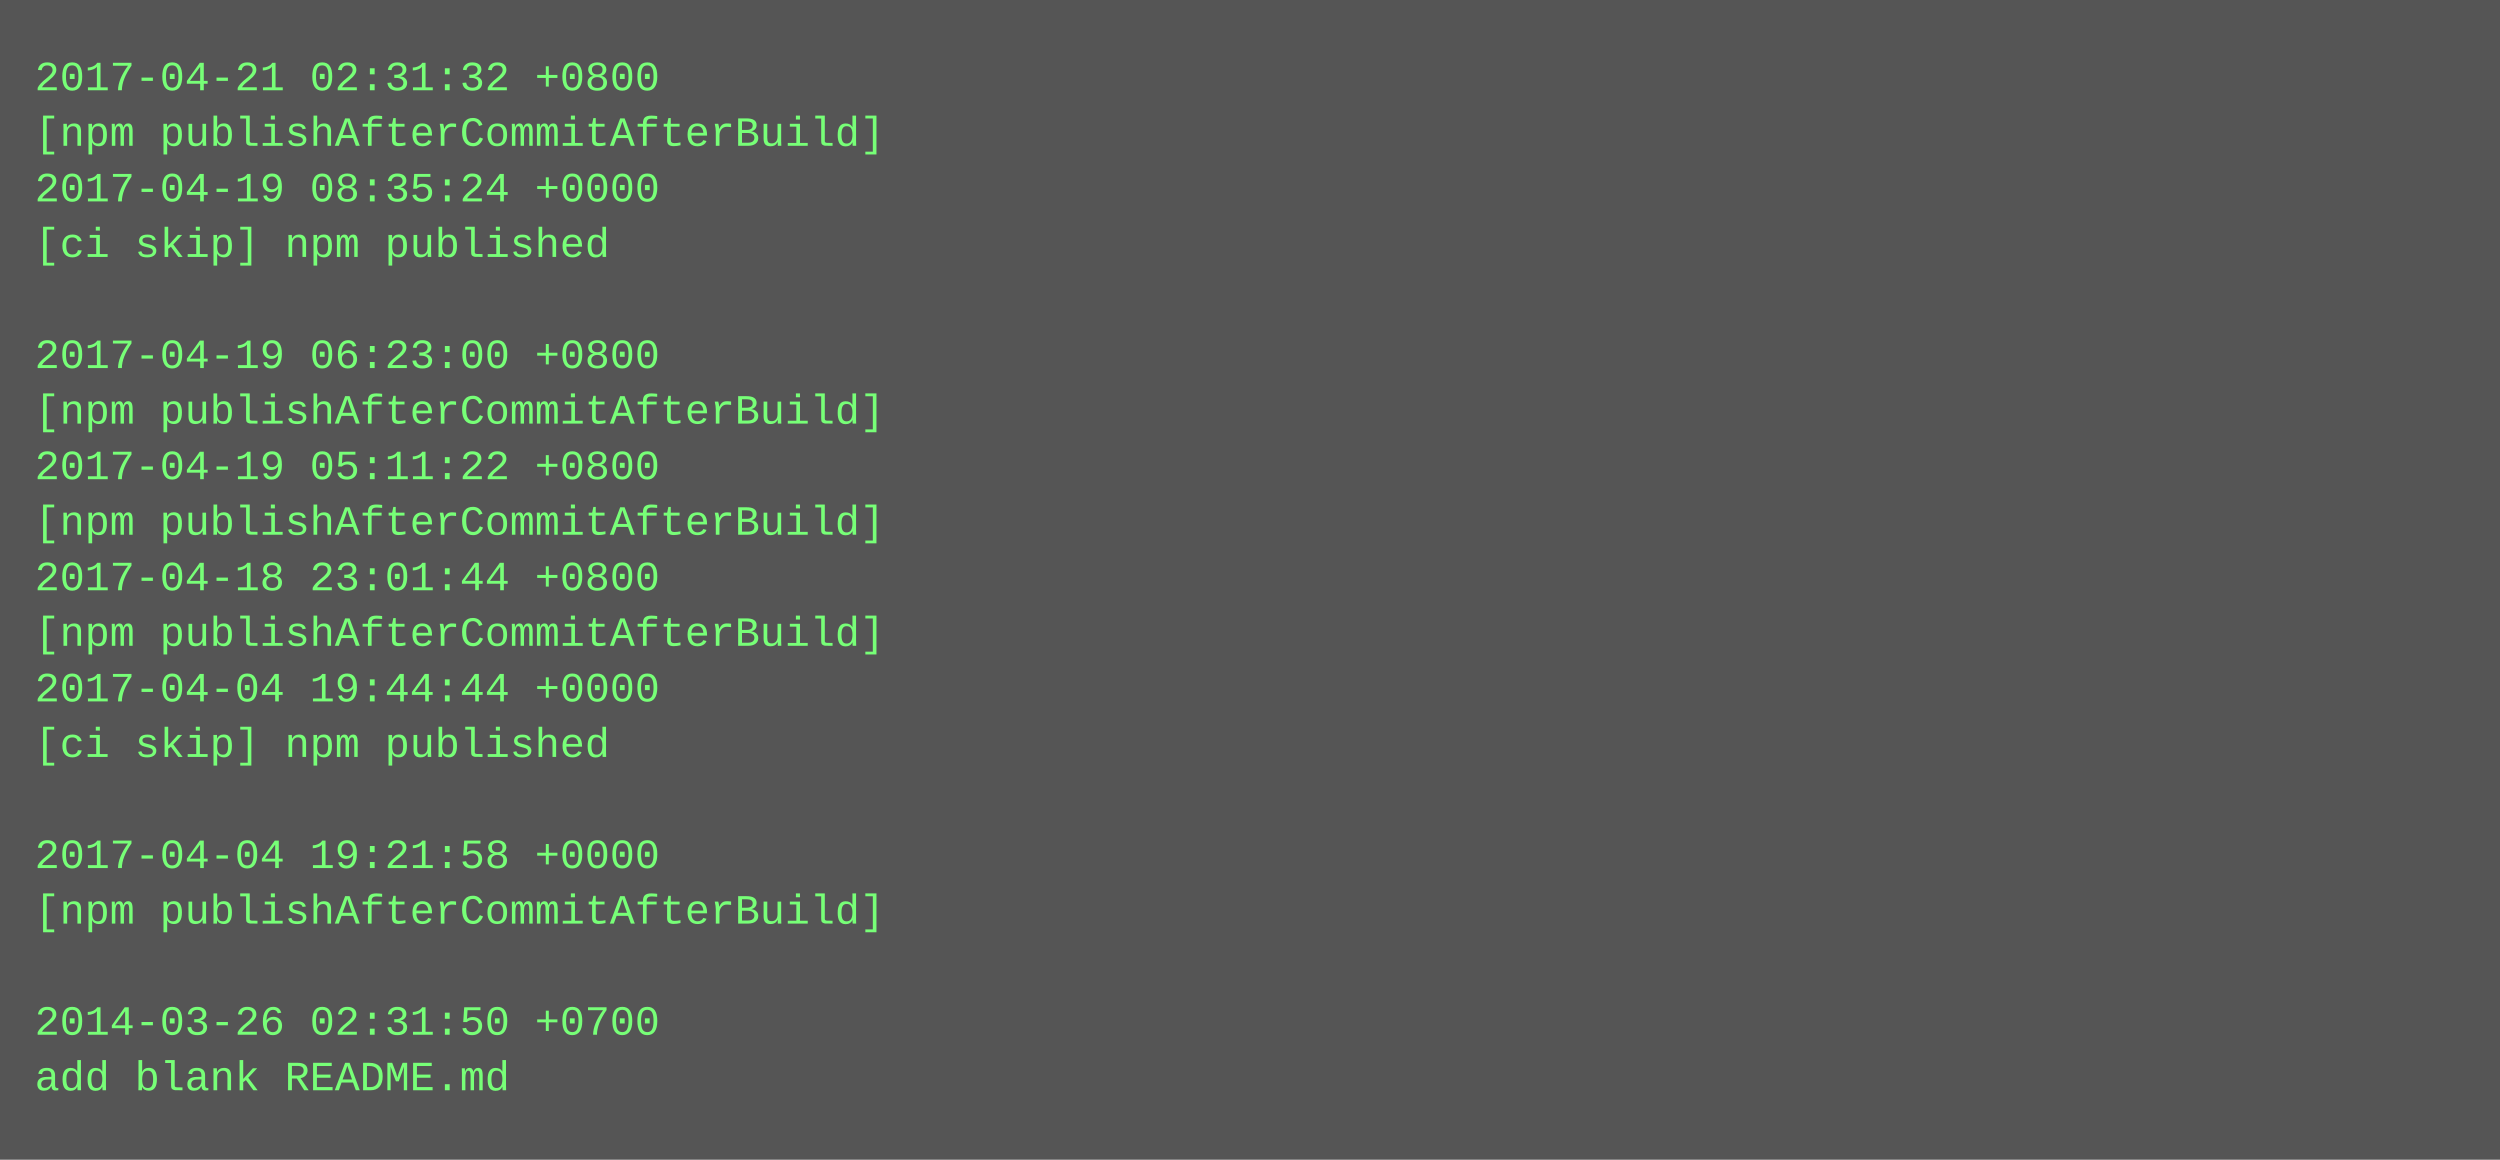
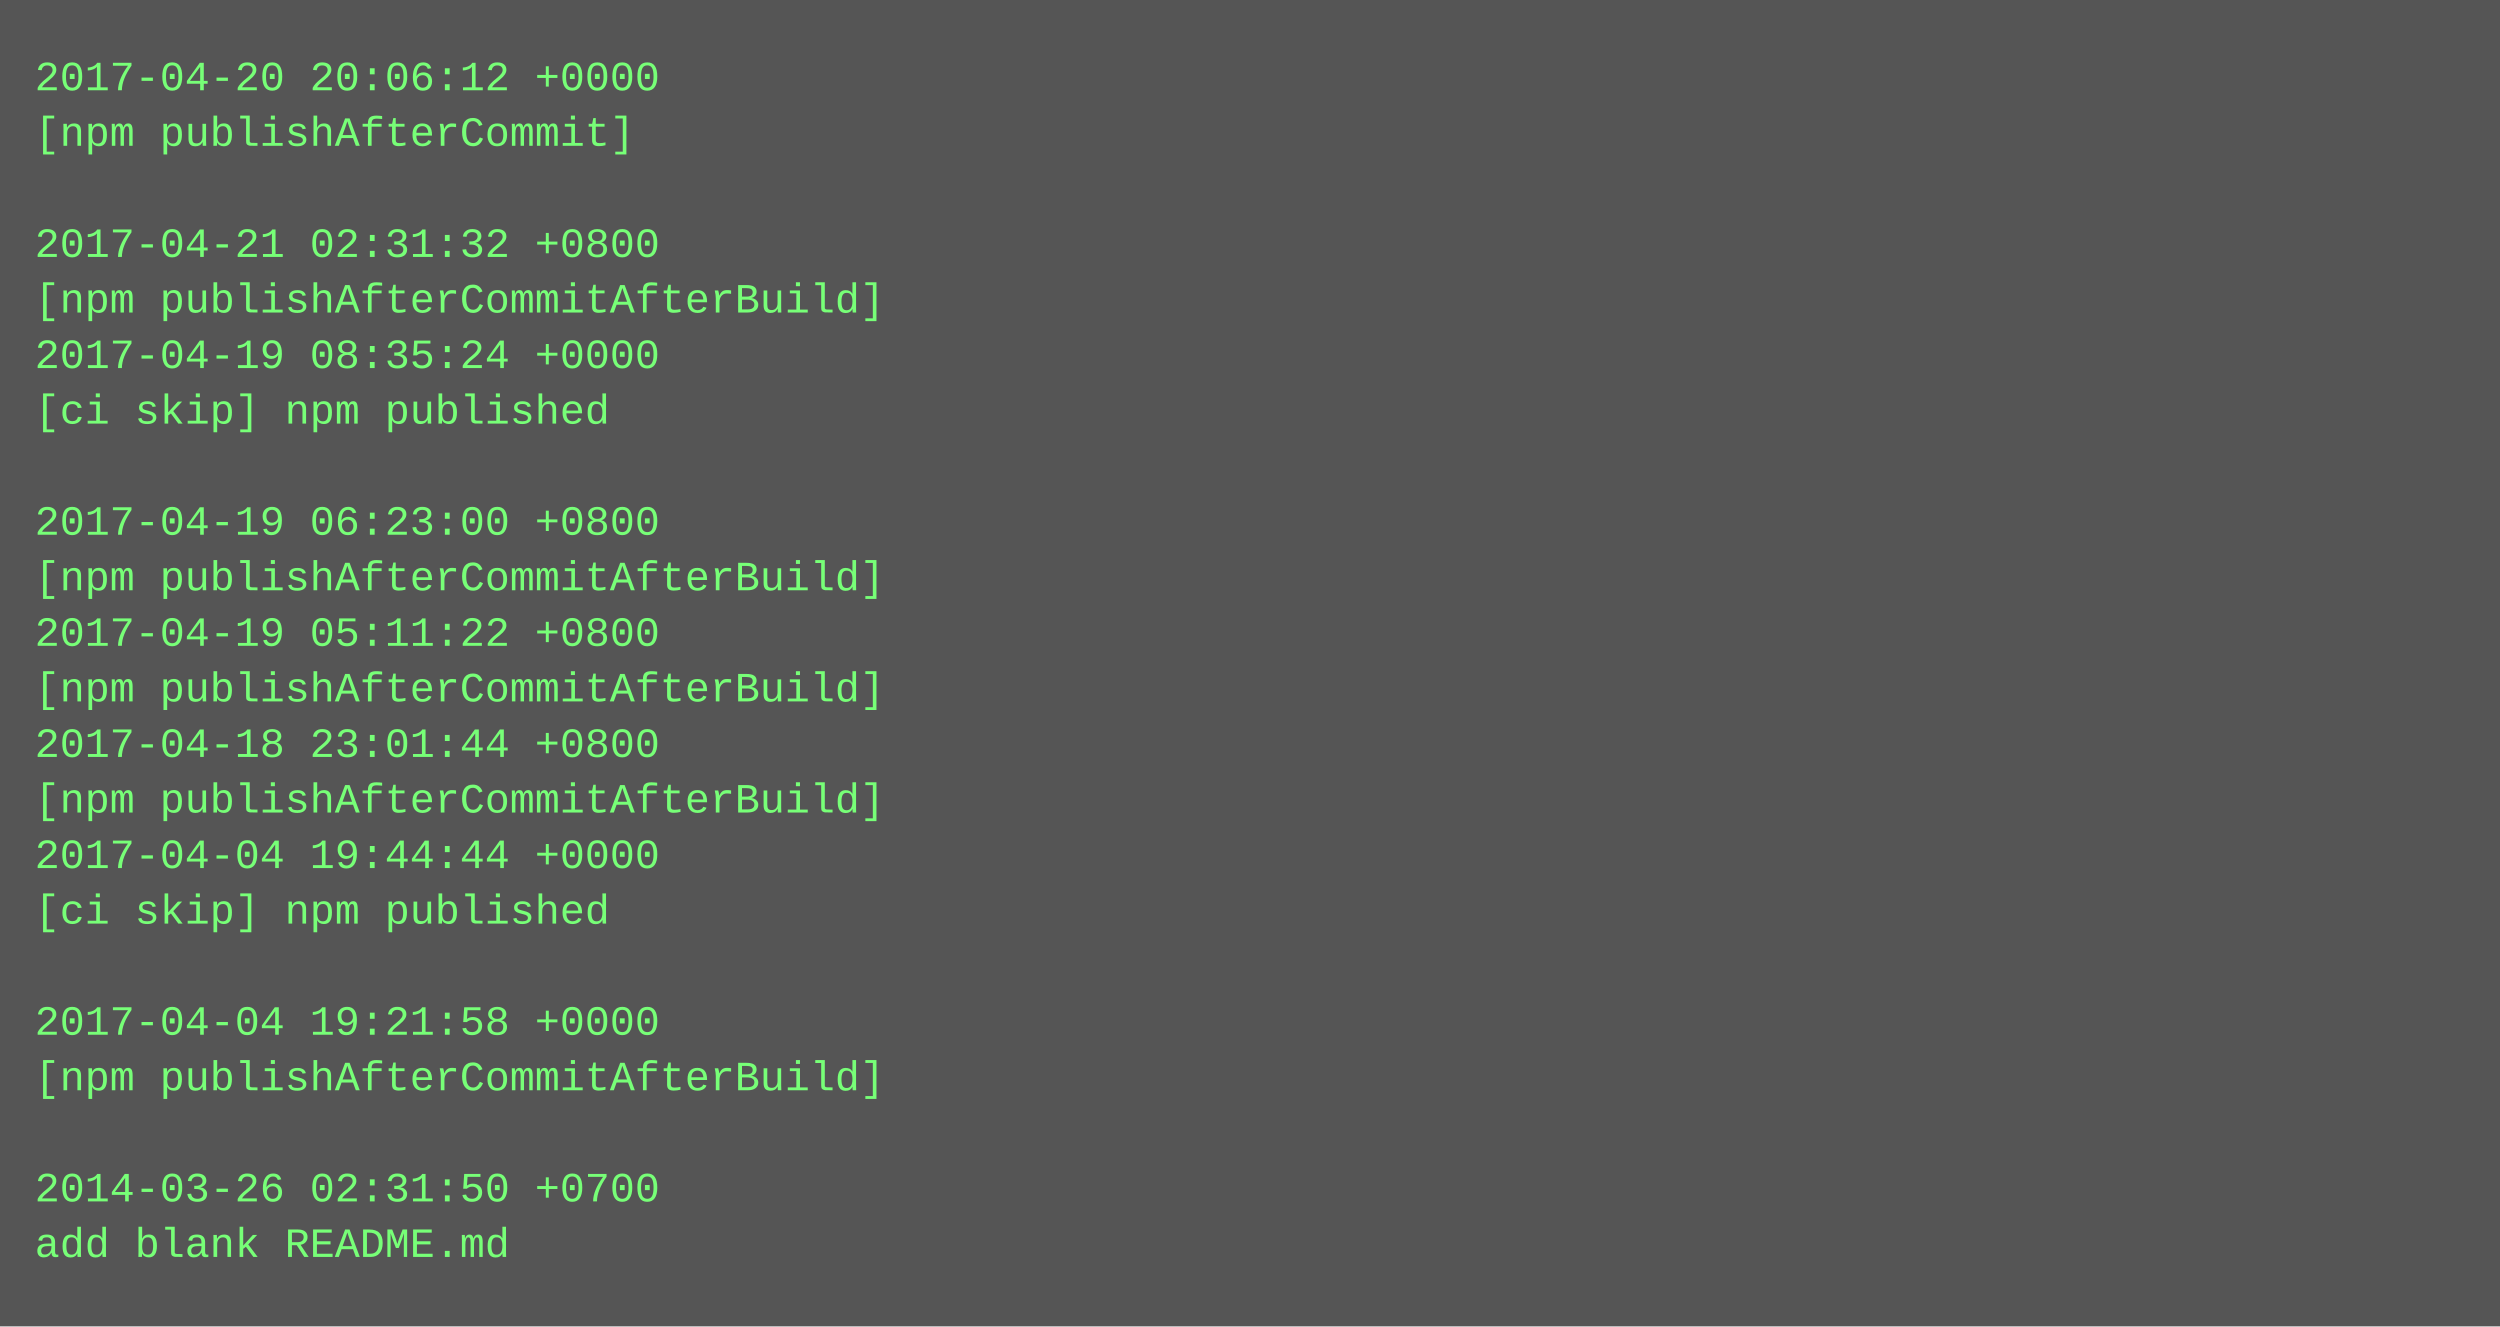
- <svg xmlns="http://www.w3.org/2000/svg" height="334" width="720">
-   <rect height="334" fill="#555" width="720" />
+ <svg xmlns="http://www.w3.org/2000/svg" height="382" width="720">
+   <rect height="382" fill="#555" width="720" />
  <text fill="#7f7" font-family="Courier New" font-size="12" xml:space="preserve">
-     <tspan x="10" y="26">2017-04-21 02:31:32 +0800</tspan>
-     <tspan x="10" y="42">[npm publishAfterCommitAfterBuild]</tspan>
-     <tspan x="10" y="58">2017-04-19 08:35:24 +0000</tspan>
-     <tspan x="10" y="74">[ci skip] npm published</tspan>
-     <tspan x="10" y="90" />
-     <tspan x="10" y="106">2017-04-19 06:23:00 +0800</tspan>
-     <tspan x="10" y="122">[npm publishAfterCommitAfterBuild]</tspan>
-     <tspan x="10" y="138">2017-04-19 05:11:22 +0800</tspan>
-     <tspan x="10" y="154">[npm publishAfterCommitAfterBuild]</tspan>
-     <tspan x="10" y="170">2017-04-18 23:01:44 +0800</tspan>
-     <tspan x="10" y="186">[npm publishAfterCommitAfterBuild]</tspan>
-     <tspan x="10" y="202">2017-04-04 19:44:44 +0000</tspan>
-     <tspan x="10" y="218">[ci skip] npm published</tspan>
-     <tspan x="10" y="234" />
-     <tspan x="10" y="250">2017-04-04 19:21:58 +0000</tspan>
-     <tspan x="10" y="266">[npm publishAfterCommitAfterBuild]</tspan>
+     <tspan x="10" y="26">2017-04-20 20:06:12 +0000</tspan>
+     <tspan x="10" y="42">[npm publishAfterCommit]</tspan>
+     <tspan x="10" y="58" />
+     <tspan x="10" y="74">2017-04-21 02:31:32 +0800</tspan>
+     <tspan x="10" y="90">[npm publishAfterCommitAfterBuild]</tspan>
+     <tspan x="10" y="106">2017-04-19 08:35:24 +0000</tspan>
+     <tspan x="10" y="122">[ci skip] npm published</tspan>
+     <tspan x="10" y="138" />
+     <tspan x="10" y="154">2017-04-19 06:23:00 +0800</tspan>
+     <tspan x="10" y="170">[npm publishAfterCommitAfterBuild]</tspan>
+     <tspan x="10" y="186">2017-04-19 05:11:22 +0800</tspan>
+     <tspan x="10" y="202">[npm publishAfterCommitAfterBuild]</tspan>
+     <tspan x="10" y="218">2017-04-18 23:01:44 +0800</tspan>
+     <tspan x="10" y="234">[npm publishAfterCommitAfterBuild]</tspan>
+     <tspan x="10" y="250">2017-04-04 19:44:44 +0000</tspan>
+     <tspan x="10" y="266">[ci skip] npm published</tspan>
    <tspan x="10" y="282" />
-     <tspan x="10" y="298">2014-03-26 02:31:50 +0700</tspan>
-     <tspan x="10" y="314">add blank README.md</tspan>
+     <tspan x="10" y="298">2017-04-04 19:21:58 +0000</tspan>
+     <tspan x="10" y="314">[npm publishAfterCommitAfterBuild]</tspan>
+     <tspan x="10" y="330" />
+     <tspan x="10" y="346">2014-03-26 02:31:50 +0700</tspan>
+     <tspan x="10" y="362">add blank README.md</tspan>
  </text>
</svg>
